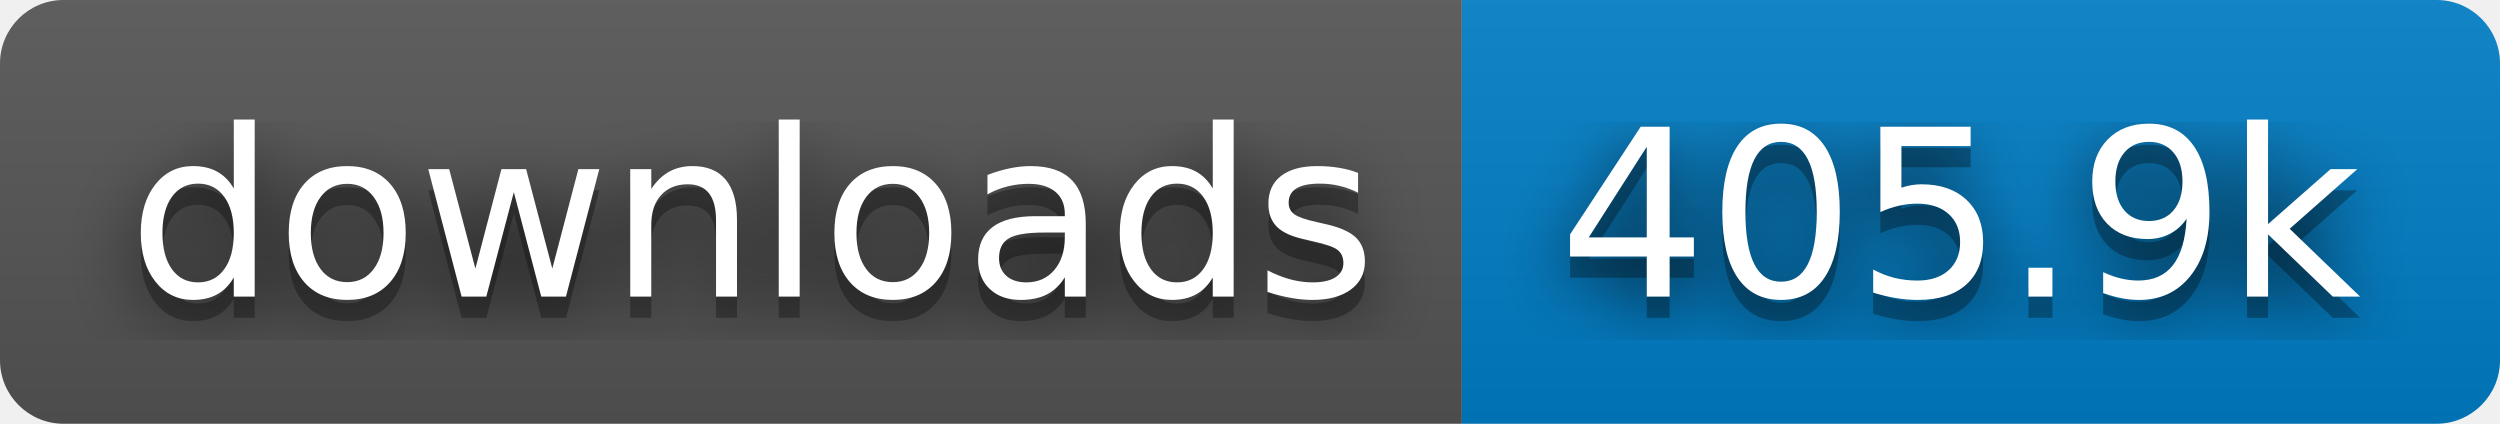
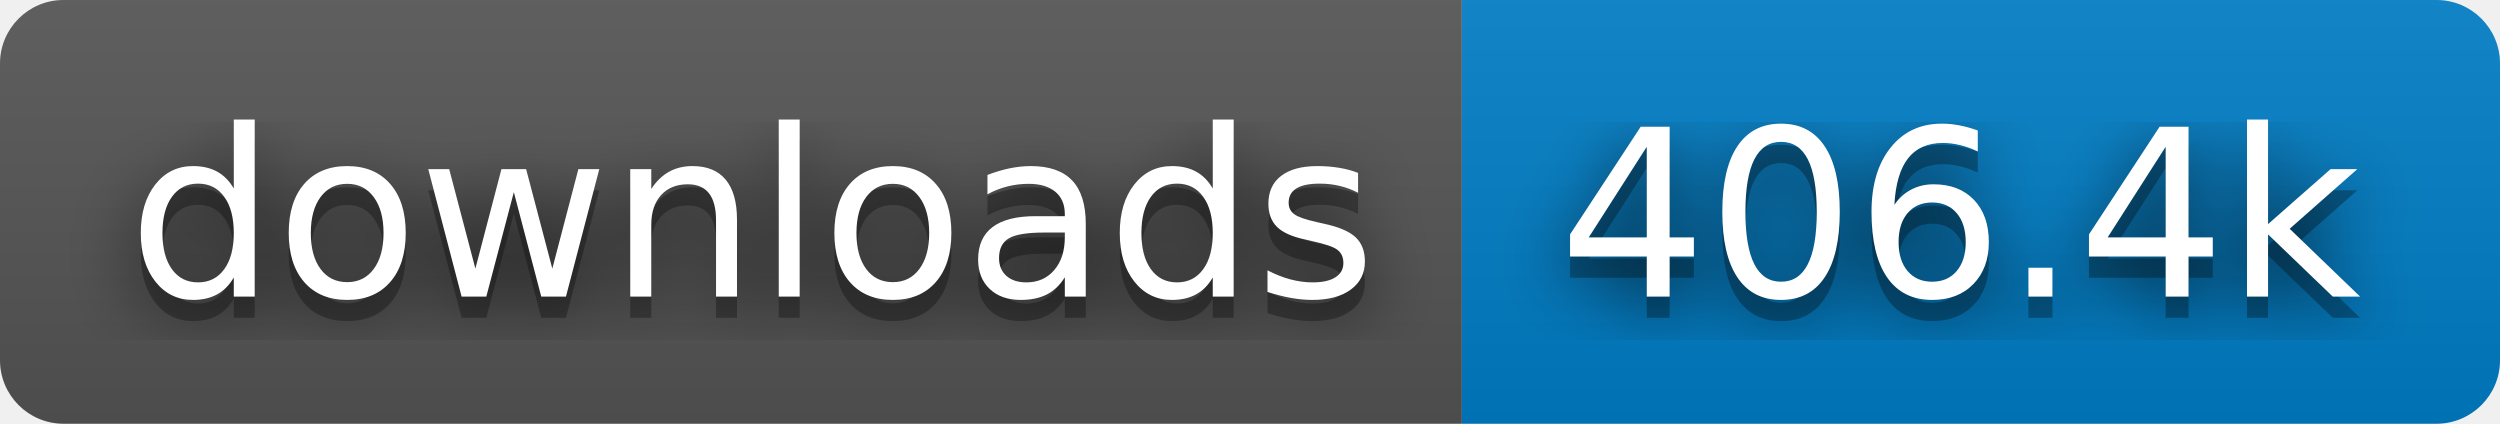
- <svg xmlns="http://www.w3.org/2000/svg" width="118" height="20" role="img" aria-label="downloads: 405.9k">
+ <svg xmlns="http://www.w3.org/2000/svg" width="118" height="20" role="img" aria-label="downloads: 406.4k">
  <filter id="blur">
    <feGaussianBlur stdDeviation="16" />
  </filter>
  <linearGradient id="s" x2="0" y2="100%">
    <stop offset="0" stop-color="#bbb" stop-opacity=".1" />
    <stop offset="1" stop-opacity=".1" />
  </linearGradient>
  <clipPath id="r">
    <rect width="118" height="20" rx="3" />
  </clipPath>
  <g clip-path="url(#r)">
    <rect width="69" height="20" fill="#555" />
    <rect x="69" width="49" height="20" fill="#007ec6" />
    <rect width="118" height="20" fill="url(#s)" />
  </g>
  <g fill="#fff" text-anchor="middle" font-family="Verdana,Geneva,DejaVu Sans,sans-serif" text-rendering="geometricPrecision" font-size="110">
    <g transform="scale(.1)">
      <g aria-hidden="true" fill="#010101">
        <text x="355" y="150" fill-opacity=".8" filter="url(#blur)" textLength="590">downloads</text>
        <text x="355" y="150" fill-opacity=".3" textLength="590">downloads</text>
      </g>
      <text x="355" y="140" textLength="590">downloads</text>
    </g>
    <g transform="scale(.1)">
      <g aria-hidden="true" fill="#010101">
-         <text x="925" y="150" fill-opacity=".8" filter="url(#blur)" textLength="390">405.9k</text>
-         <text x="925" y="150" fill-opacity=".3" textLength="390">405.9k</text>
+         <text x="925" y="150" fill-opacity=".8" filter="url(#blur)" textLength="390">406.4k</text>
+         <text x="925" y="150" fill-opacity=".3" textLength="390">406.4k</text>
      </g>
-       <text x="925" y="140" textLength="390">405.9k</text>
+       <text x="925" y="140" textLength="390">406.4k</text>
    </g>
  </g>
</svg>
